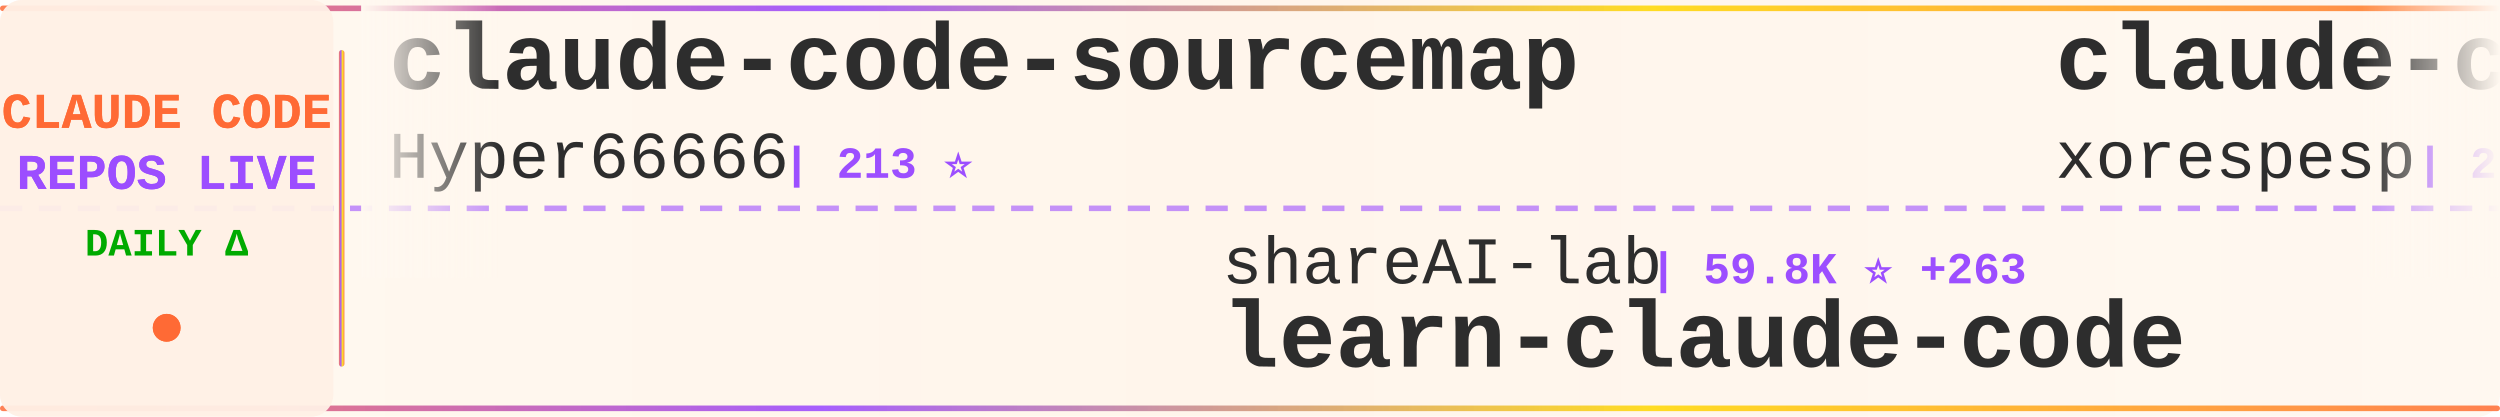
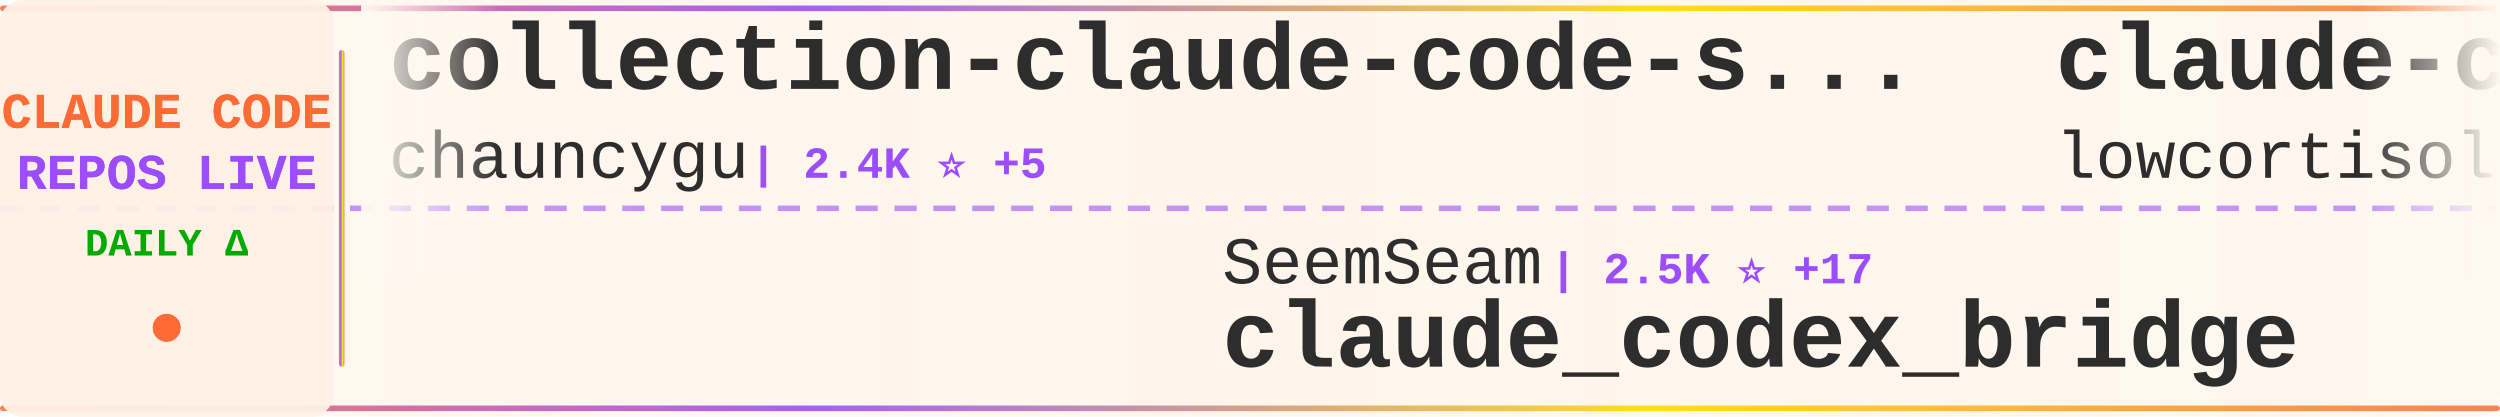
<svg xmlns="http://www.w3.org/2000/svg" width="900" height="150">
  <defs>
    <linearGradient id="tickerBg" x1="0%" y1="0%" x2="100%" y2="0%">
      <stop offset="0%" style="stop-color:#fff8f0;stop-opacity:0.98" />
      <stop offset="50%" style="stop-color:#fff5eb;stop-opacity:1" />
      <stop offset="100%" style="stop-color:#fff8f0;stop-opacity:0.98" />
    </linearGradient>
    <linearGradient id="borderGrad" x1="0%" y1="0%" x2="100%" y2="0%">
      <stop offset="0%" style="stop-color:#FF6B35;stop-opacity:0.85">
        <animate attributeName="stop-opacity" values="0.85;1;0.85" dur="2s" repeatCount="indefinite" />
      </stop>
      <stop offset="33%" style="stop-color:#9C4EFF;stop-opacity:0.9">
        <animate attributeName="stop-opacity" values="0.9;1;0.9" dur="2.2s" repeatCount="indefinite" />
      </stop>
      <stop offset="66%" style="stop-color:#FFD700;stop-opacity:0.85">
        <animate attributeName="stop-opacity" values="0.85;1;0.85" dur="1.8s" repeatCount="indefinite" />
      </stop>
      <stop offset="100%" style="stop-color:#FF6B35;stop-opacity:0.85">
        <animate attributeName="stop-opacity" values="0.85;1;0.85" dur="2s" repeatCount="indefinite" />
      </stop>
    </linearGradient>
    <filter id="textGlow">
      <feGaussianBlur stdDeviation="0.15" result="coloredBlur" />
      <feMerge>
        <feMergeNode in="coloredBlur" />
        <feMergeNode in="SourceGraphic" />
      </feMerge>
    </filter>
    <filter id="metricGlow">
      <feGaussianBlur stdDeviation="0.2" result="coloredBlur" />
      <feMerge>
        <feMergeNode in="coloredBlur" />
        <feMergeNode in="SourceGraphic" />
      </feMerge>
    </filter>
    <linearGradient id="leftFade" x1="0%" y1="0%" x2="100%" y2="0%">
      <stop offset="0%" style="stop-color:#fff8f0;stop-opacity:1" />
      <stop offset="100%" style="stop-color:#fff8f0;stop-opacity:0" />
    </linearGradient>
    <linearGradient id="rightFade" x1="0%" y1="0%" x2="100%" y2="0%">
      <stop offset="0%" style="stop-color:#fff8f0;stop-opacity:0" />
      <stop offset="100%" style="stop-color:#fff8f0;stop-opacity:1" />
    </linearGradient>
  </defs>
  <rect width="900" height="150" fill="url(#tickerBg)" rx="8" />
  <rect x="0" y="2" width="900" height="2" fill="url(#borderGrad)" rx="1" />
  <rect x="0" y="146" width="900" height="2" fill="url(#borderGrad)" rx="1" />
  <line x1="0" y1="75" x2="900" y2="75" stroke="#9C4EFF" stroke-width="2" stroke-dasharray="8 6" opacity="0.6" />
  <rect x="0" y="0" width="120" height="150" fill="#fff0e6" opacity="0.95" rx="8" />
  <text x="60" y="46" font-family="'Courier New', monospace" font-size="18" font-weight="bold" fill="#FF6B35" text-anchor="middle" filter="url(#textGlow)">
    CLAUDE CODE
  </text>
  <text x="60" y="68" font-family="'Courier New', monospace" font-size="18" font-weight="bold" fill="#9C4EFF" text-anchor="middle" filter="url(#textGlow)">
    REPOS LIVE
  </text>
  <text x="60" y="92" font-family="'Courier New', monospace" font-size="14" font-weight="bold" fill="#00aa00" text-anchor="middle">
    DAILY Δ
  </text>
  <circle cx="60" cy="118" r="5" fill="#FF6B35" filter="url(#metricGlow)">
    <animate attributeName="r" values="4;6;4" dur="1.5s" repeatCount="indefinite" />
    <animate attributeName="opacity" values="0.6;1;0.6" dur="1.5s" repeatCount="indefinite" />
  </circle>
  <rect x="122" y="18" width="2" height="114" fill="url(#borderGrad)" rx="1" />
  <clipPath id="tickerClip">
    <rect x="130" y="0" width="770" height="150" />
  </clipPath>
  <g clip-path="url(#tickerClip)">
    <g id="tickerItems">
      <animateTransform attributeName="transform" attributeType="XML" type="translate" from="0 0" to="-3000 0" dur="54s" repeatCount="indefinite" />
      <g transform="translate(0, 0)">
-         <text x="140" y="32" font-family="'Courier New', monospace" font-size="34" font-weight="bold" fill="#2d2d2d">claude-code-sourcemap</text>
-         <text x="140" y="64" font-family="'Courier New', monospace" font-size="24" font-weight="normal" fill="#2d2d2d" opacity="1.0">Hyper66666</text>
-         <text x="282" y="64" font-family="'Courier New', monospace" font-size="16" font-weight="bold" fill="#9C4EFF"> | 213 ⭐</text>
+         <text x="140" y="32" font-family="'Courier New', monospace" font-size="34" font-weight="bold" fill="#2d2d2d">collection-claude-code-s...</text>
+         <text x="140" y="64" font-family="'Courier New', monospace" font-size="24" font-weight="normal" fill="#2d2d2d" opacity="1.0">chauncygu</text>
+         <text x="270" y="64" font-family="'Courier New', monospace" font-size="16" font-weight="bold" fill="#9C4EFF"> | 2.4K ⭐ +5</text>
      </g>
      <g transform="translate(300, 0)">
-         <text x="140" y="102" font-family="'Courier New', monospace" font-size="24" font-weight="normal" fill="#2d2d2d" opacity="1.0">shareAI-lab</text>
-         <text x="294" y="102" font-family="'Courier New', monospace" font-size="16" font-weight="bold" fill="#9C4EFF"> | 59.8K ⭐ +263</text>
-         <text x="140" y="132" font-family="'Courier New', monospace" font-size="34" font-weight="bold" fill="#2d2d2d">learn-claude-code</text>
+         <text x="140" y="102" font-family="'Courier New', monospace" font-size="24" font-weight="normal" fill="#2d2d2d" opacity="1.0">SeemSeam</text>
+         <text x="258" y="102" font-family="'Courier New', monospace" font-size="16" font-weight="bold" fill="#9C4EFF"> | 2.5K ⭐ +17</text>
+         <text x="140" y="132" font-family="'Courier New', monospace" font-size="34" font-weight="bold" fill="#2d2d2d">claude_codex_bridge</text>
      </g>
      <g transform="translate(600, 0)">
        <text x="140" y="32" font-family="'Courier New', monospace" font-size="34" font-weight="bold" fill="#2d2d2d">claude-code</text>
-         <text x="140" y="64" font-family="'Courier New', monospace" font-size="24" font-weight="normal" fill="#2d2d2d" opacity="1.0">xorespesp</text>
-         <text x="270" y="64" font-family="'Courier New', monospace" font-size="16" font-weight="bold" fill="#9C4EFF"> | 223 ⭐</text>
+         <text x="140" y="64" font-family="'Courier New', monospace" font-size="24" font-weight="normal" fill="#2d2d2d" opacity="1.0">lowcortisolprogrammer</text>
+         <text x="414" y="64" font-family="'Courier New', monospace" font-size="16" font-weight="bold" fill="#9C4EFF"> | 173 ⭐</text>
      </g>
      <g transform="translate(900, 0)">
-         <text x="140" y="102" font-family="'Courier New', monospace" font-size="24" font-weight="normal" fill="#2d2d2d" opacity="1.0">alejandrobalderas</text>
-         <text x="366" y="102" font-family="'Courier New', monospace" font-size="16" font-weight="bold" fill="#9C4EFF"> | 1.9K ⭐ +3</text>
-         <text x="140" y="132" font-family="'Courier New', monospace" font-size="34" font-weight="bold" fill="#2d2d2d">claude-code-from-source</text>
+         <text x="140" y="102" font-family="'Courier New', monospace" font-size="24" font-weight="normal" fill="#2d2d2d" opacity="1.0">anthropics</text>
+         <text x="282" y="102" font-family="'Courier New', monospace" font-size="16" font-weight="bold" fill="#9C4EFF"> | 7.5K ⭐ +10</text>
+         <text x="140" y="132" font-family="'Courier New', monospace" font-size="34" font-weight="bold" fill="#2d2d2d">claude-code-action</text>
      </g>
      <g transform="translate(1200, 0)">
-         <text x="140" y="32" font-family="'Courier New', monospace" font-size="34" font-weight="bold" fill="#2d2d2d">Claude-Code</text>
-         <text x="140" y="64" font-family="'Courier New', monospace" font-size="24" font-weight="normal" fill="#2d2d2d" opacity="1.0">pengchengneo</text>
-         <text x="306" y="64" font-family="'Courier New', monospace" font-size="16" font-weight="bold" fill="#9C4EFF"> | 1.3K ⭐ +9</text>
+         <text x="140" y="32" font-family="'Courier New', monospace" font-size="34" font-weight="bold" fill="#2d2d2d">skills</text>
+         <text x="140" y="64" font-family="'Courier New', monospace" font-size="24" font-weight="normal" fill="#2d2d2d" opacity="1.0">anthropics</text>
+         <text x="282" y="64" font-family="'Courier New', monospace" font-size="16" font-weight="bold" fill="#9C4EFF"> | 132.4K ⭐ +724</text>
      </g>
      <g transform="translate(1500, 0)">
-         <text x="140" y="102" font-family="'Courier New', monospace" font-size="24" font-weight="normal" fill="#2d2d2d" opacity="1.0">AprilNEA</text>
-         <text x="258" y="102" font-family="'Courier New', monospace" font-size="16" font-weight="bold" fill="#9C4EFF"> | 377 ⭐</text>
-         <text x="140" y="132" font-family="'Courier New', monospace" font-size="34" font-weight="bold" fill="#2d2d2d">claude-code-source</text>
+         <text x="140" y="102" font-family="'Courier New', monospace" font-size="24" font-weight="normal" fill="#2d2d2d" opacity="1.0">affaan-m</text>
+         <text x="258" y="102" font-family="'Courier New', monospace" font-size="16" font-weight="bold" fill="#9C4EFF"> | 179.6K ⭐ +1.3K</text>
+         <text x="140" y="132" font-family="'Courier New', monospace" font-size="34" font-weight="bold" fill="#2d2d2d">everything-claude-code</text>
      </g>
      <g transform="translate(1800, 0)">
        <text x="140" y="32" font-family="'Courier New', monospace" font-size="34" font-weight="bold" fill="#2d2d2d">claude-code</text>
-         <text x="140" y="64" font-family="'Courier New', monospace" font-size="24" font-weight="normal" fill="#2d2d2d" opacity="1.0">codeaashu</text>
-         <text x="270" y="64" font-family="'Courier New', monospace" font-size="16" font-weight="bold" fill="#9C4EFF"> | 2.5K ⭐ +10</text>
+         <text x="140" y="64" font-family="'Courier New', monospace" font-size="24" font-weight="normal" fill="#2d2d2d" opacity="1.0">alex000kim</text>
+         <text x="282" y="64" font-family="'Courier New', monospace" font-size="16" font-weight="bold" fill="#9C4EFF"> | 225 ⭐</text>
      </g>
      <g transform="translate(2100, 0)">
-         <text x="140" y="102" font-family="'Courier New', monospace" font-size="24" font-weight="normal" fill="#2d2d2d" opacity="1.0">wshobson</text>
-         <text x="258" y="102" font-family="'Courier New', monospace" font-size="16" font-weight="bold" fill="#9C4EFF"> | 35.2K ⭐ +82</text>
-         <text x="140" y="132" font-family="'Courier New', monospace" font-size="34" font-weight="bold" fill="#2d2d2d">agents</text>
+         <text x="140" y="102" font-family="'Courier New', monospace" font-size="24" font-weight="normal" fill="#2d2d2d" opacity="1.0">zstmfhy</text>
+         <text x="246" y="102" font-family="'Courier New', monospace" font-size="16" font-weight="bold" fill="#9C4EFF"> | 190 ⭐</text>
+         <text x="140" y="132" font-family="'Courier New', monospace" font-size="34" font-weight="bold" fill="#2d2d2d">Claude-code</text>
      </g>
      <g transform="translate(2400, 0)">
-         <text x="140" y="32" font-family="'Courier New', monospace" font-size="34" font-weight="bold" fill="#2d2d2d">claude-code</text>
-         <text x="140" y="64" font-family="'Courier New', monospace" font-size="24" font-weight="normal" fill="#2d2d2d" opacity="1.0">claude-code-best</text>
-         <text x="354" y="64" font-family="'Courier New', monospace" font-size="16" font-weight="bold" fill="#9C4EFF"> | 18.0K ⭐ +79</text>
+         <text x="140" y="32" font-family="'Courier New', monospace" font-size="34" font-weight="bold" fill="#2d2d2d">claude-code-best-practic...</text>
+         <text x="140" y="64" font-family="'Courier New', monospace" font-size="24" font-weight="normal" fill="#2d2d2d" opacity="1.0">shanraisshan</text>
+         <text x="306" y="64" font-family="'Courier New', monospace" font-size="16" font-weight="bold" fill="#9C4EFF"> | 52.4K ⭐ +253</text>
      </g>
      <g transform="translate(2700, 0)">
-         <text x="140" y="102" font-family="'Courier New', monospace" font-size="24" font-weight="normal" fill="#2d2d2d" opacity="1.0">RishabhK103</text>
-         <text x="294" y="102" font-family="'Courier New', monospace" font-size="16" font-weight="bold" fill="#9C4EFF"> | 81 ⭐ +1</text>
-         <text x="140" y="132" font-family="'Courier New', monospace" font-size="34" font-weight="bold" fill="#2d2d2d">claude-code</text>
+         <text x="140" y="102" font-family="'Courier New', monospace" font-size="24" font-weight="normal" fill="#2d2d2d" opacity="1.0">ponponon</text>
+         <text x="258" y="102" font-family="'Courier New', monospace" font-size="16" font-weight="bold" fill="#9C4EFF"> | 2.2K ⭐</text>
+         <text x="140" y="132" font-family="'Courier New', monospace" font-size="34" font-weight="bold" fill="#2d2d2d">claude_code_src</text>
      </g>
      <g transform="translate(3000, 0)">
-         <text x="140" y="32" font-family="'Courier New', monospace" font-size="34" font-weight="bold" fill="#2d2d2d">claude-code-sourcemap</text>
-         <text x="140" y="64" font-family="'Courier New', monospace" font-size="24" font-weight="normal" fill="#2d2d2d" opacity="1.0">Hyper66666</text>
-         <text x="282" y="64" font-family="'Courier New', monospace" font-size="16" font-weight="bold" fill="#9C4EFF"> | 213 ⭐</text>
+         <text x="140" y="32" font-family="'Courier New', monospace" font-size="34" font-weight="bold" fill="#2d2d2d">collection-claude-code-s...</text>
+         <text x="140" y="64" font-family="'Courier New', monospace" font-size="24" font-weight="normal" fill="#2d2d2d" opacity="1.0">chauncygu</text>
+         <text x="270" y="64" font-family="'Courier New', monospace" font-size="16" font-weight="bold" fill="#9C4EFF"> | 2.4K ⭐ +5</text>
      </g>
      <g transform="translate(3300, 0)">
-         <text x="140" y="102" font-family="'Courier New', monospace" font-size="24" font-weight="normal" fill="#2d2d2d" opacity="1.0">shareAI-lab</text>
-         <text x="294" y="102" font-family="'Courier New', monospace" font-size="16" font-weight="bold" fill="#9C4EFF"> | 59.8K ⭐ +263</text>
-         <text x="140" y="132" font-family="'Courier New', monospace" font-size="34" font-weight="bold" fill="#2d2d2d">learn-claude-code</text>
+         <text x="140" y="102" font-family="'Courier New', monospace" font-size="24" font-weight="normal" fill="#2d2d2d" opacity="1.0">SeemSeam</text>
+         <text x="258" y="102" font-family="'Courier New', monospace" font-size="16" font-weight="bold" fill="#9C4EFF"> | 2.5K ⭐ +17</text>
+         <text x="140" y="132" font-family="'Courier New', monospace" font-size="34" font-weight="bold" fill="#2d2d2d">claude_codex_bridge</text>
      </g>
      <g transform="translate(3600, 0)">
        <text x="140" y="32" font-family="'Courier New', monospace" font-size="34" font-weight="bold" fill="#2d2d2d">claude-code</text>
-         <text x="140" y="64" font-family="'Courier New', monospace" font-size="24" font-weight="normal" fill="#2d2d2d" opacity="1.0">xorespesp</text>
-         <text x="270" y="64" font-family="'Courier New', monospace" font-size="16" font-weight="bold" fill="#9C4EFF"> | 223 ⭐</text>
+         <text x="140" y="64" font-family="'Courier New', monospace" font-size="24" font-weight="normal" fill="#2d2d2d" opacity="1.0">lowcortisolprogrammer</text>
+         <text x="414" y="64" font-family="'Courier New', monospace" font-size="16" font-weight="bold" fill="#9C4EFF"> | 173 ⭐</text>
      </g>
      <g transform="translate(3900, 0)">
-         <text x="140" y="102" font-family="'Courier New', monospace" font-size="24" font-weight="normal" fill="#2d2d2d" opacity="1.0">alejandrobalderas</text>
-         <text x="366" y="102" font-family="'Courier New', monospace" font-size="16" font-weight="bold" fill="#9C4EFF"> | 1.9K ⭐ +3</text>
-         <text x="140" y="132" font-family="'Courier New', monospace" font-size="34" font-weight="bold" fill="#2d2d2d">claude-code-from-source</text>
+         <text x="140" y="102" font-family="'Courier New', monospace" font-size="24" font-weight="normal" fill="#2d2d2d" opacity="1.0">anthropics</text>
+         <text x="282" y="102" font-family="'Courier New', monospace" font-size="16" font-weight="bold" fill="#9C4EFF"> | 7.5K ⭐ +10</text>
+         <text x="140" y="132" font-family="'Courier New', monospace" font-size="34" font-weight="bold" fill="#2d2d2d">claude-code-action</text>
      </g>
    </g>
  </g>
  <rect x="130" y="0" width="50" height="100" fill="url(#leftFade)" />
  <rect x="850" y="0" width="50" height="100" fill="url(#rightFade)" />
</svg>
